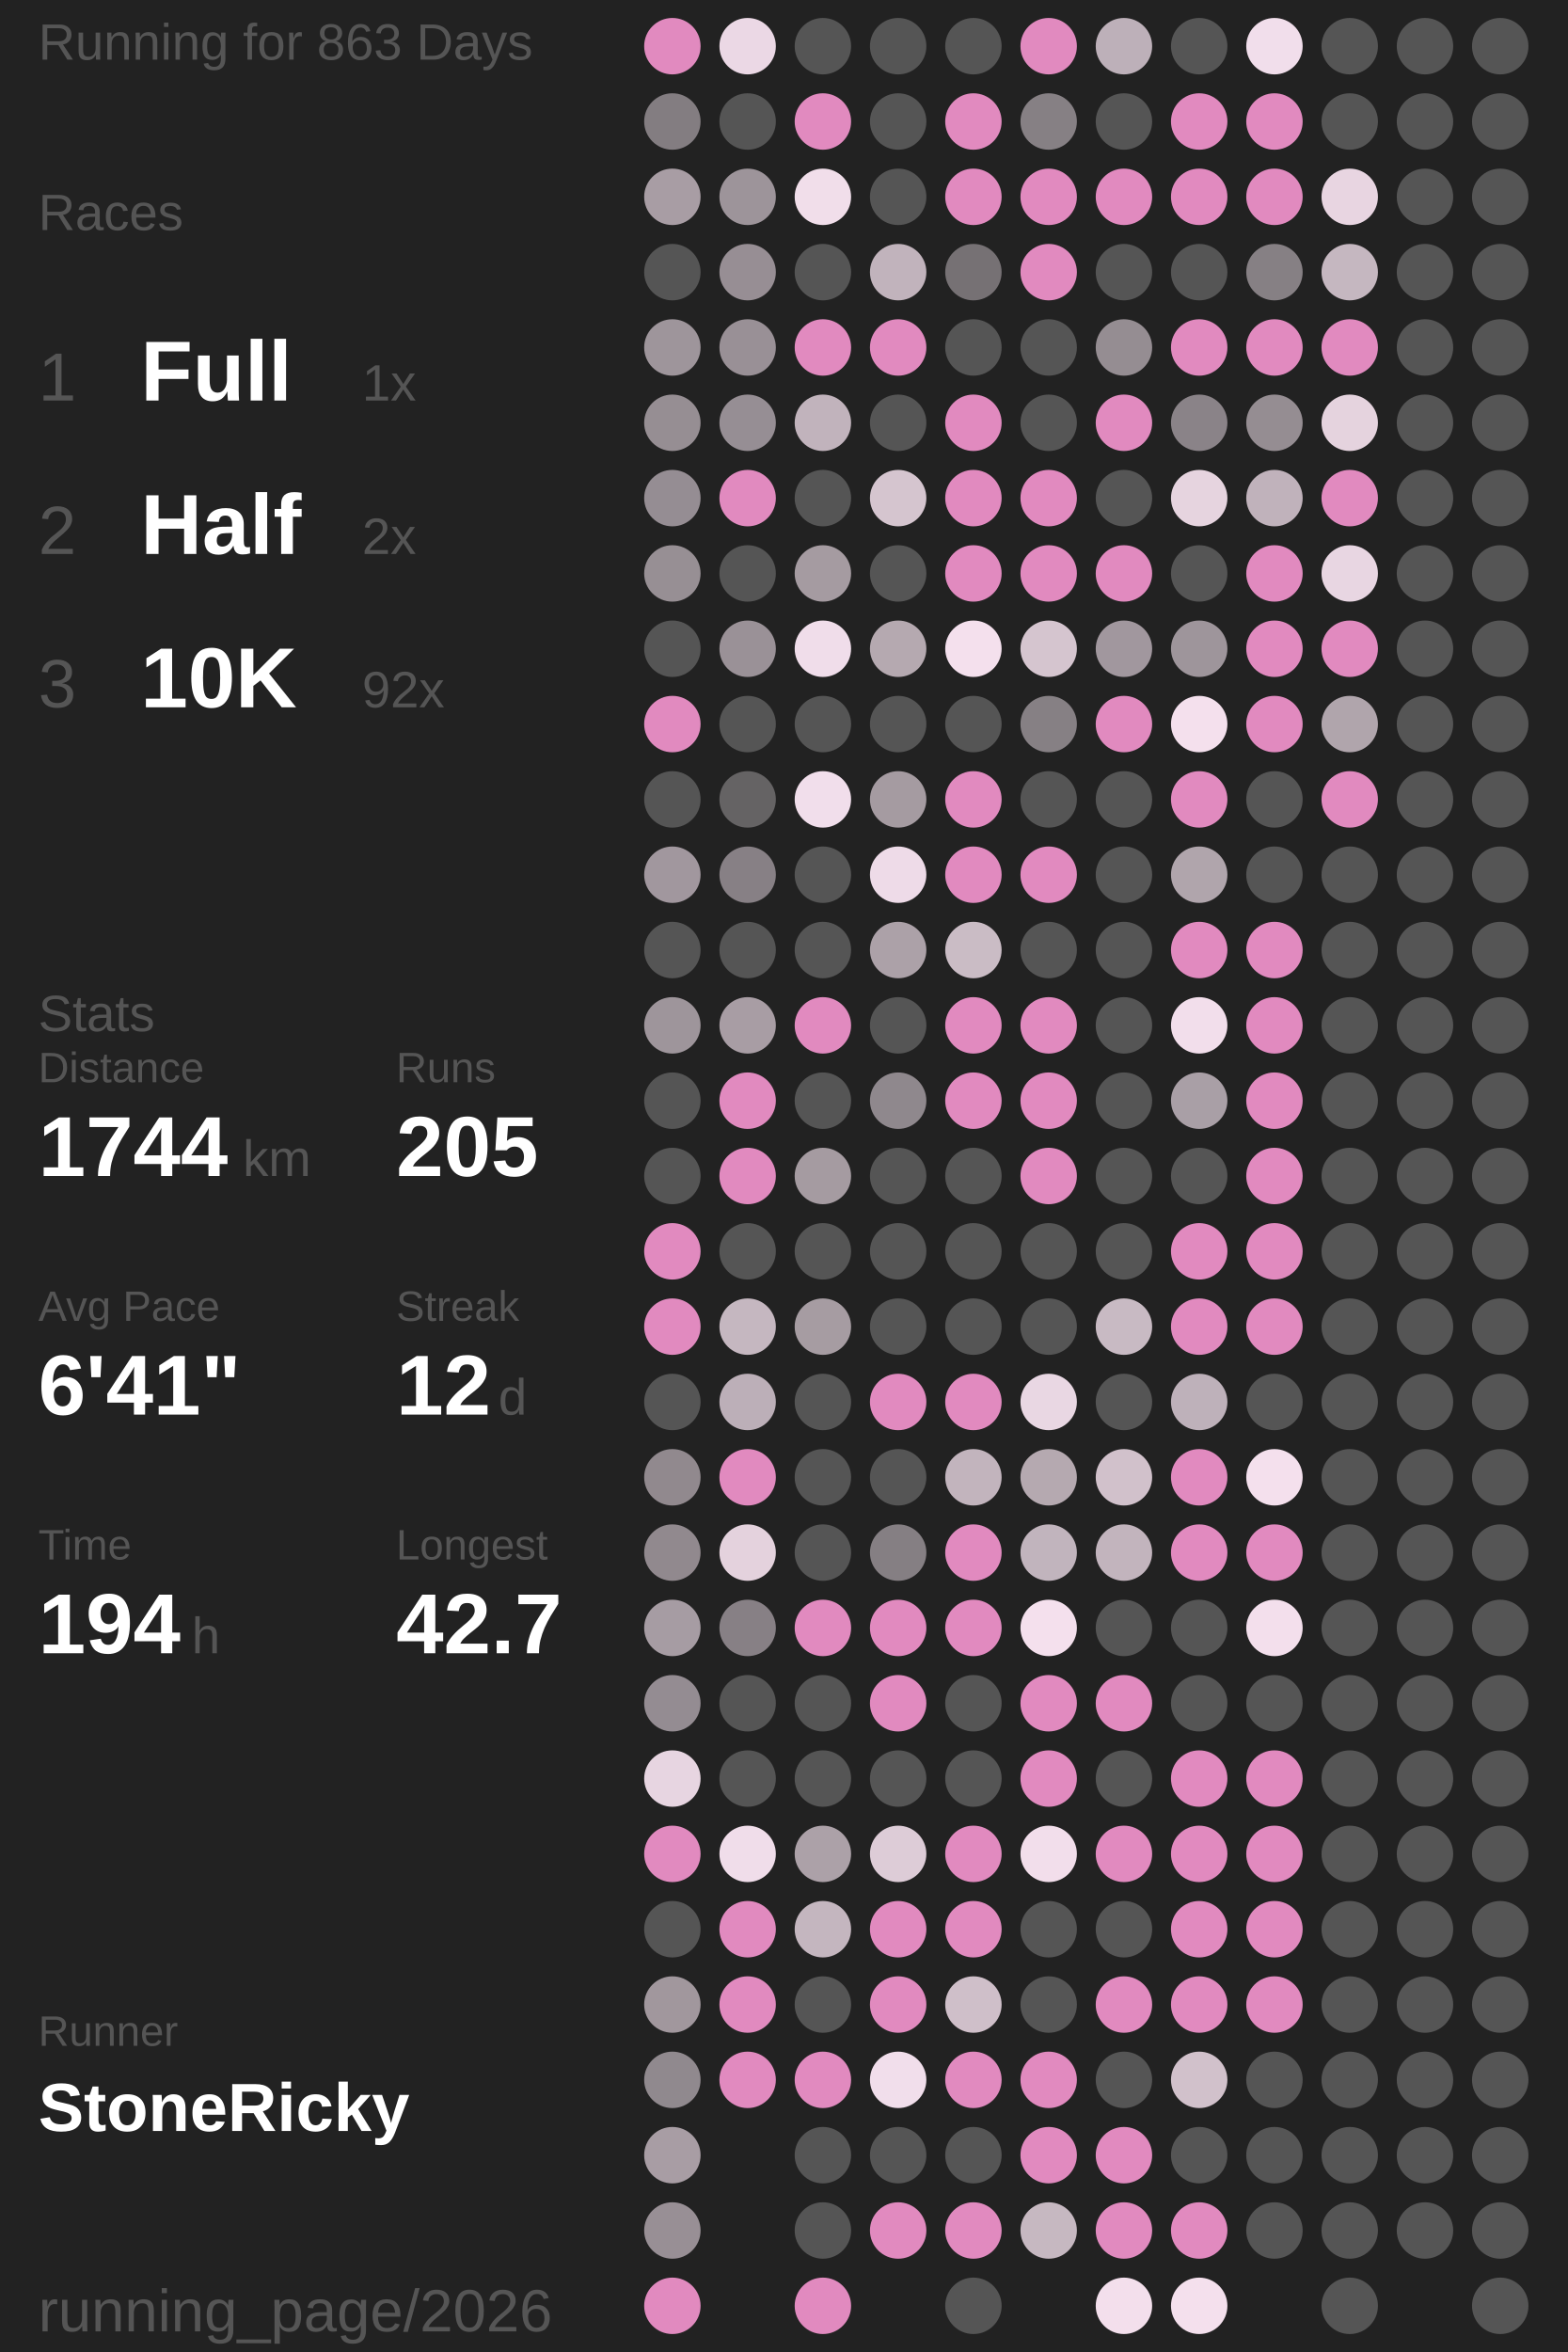
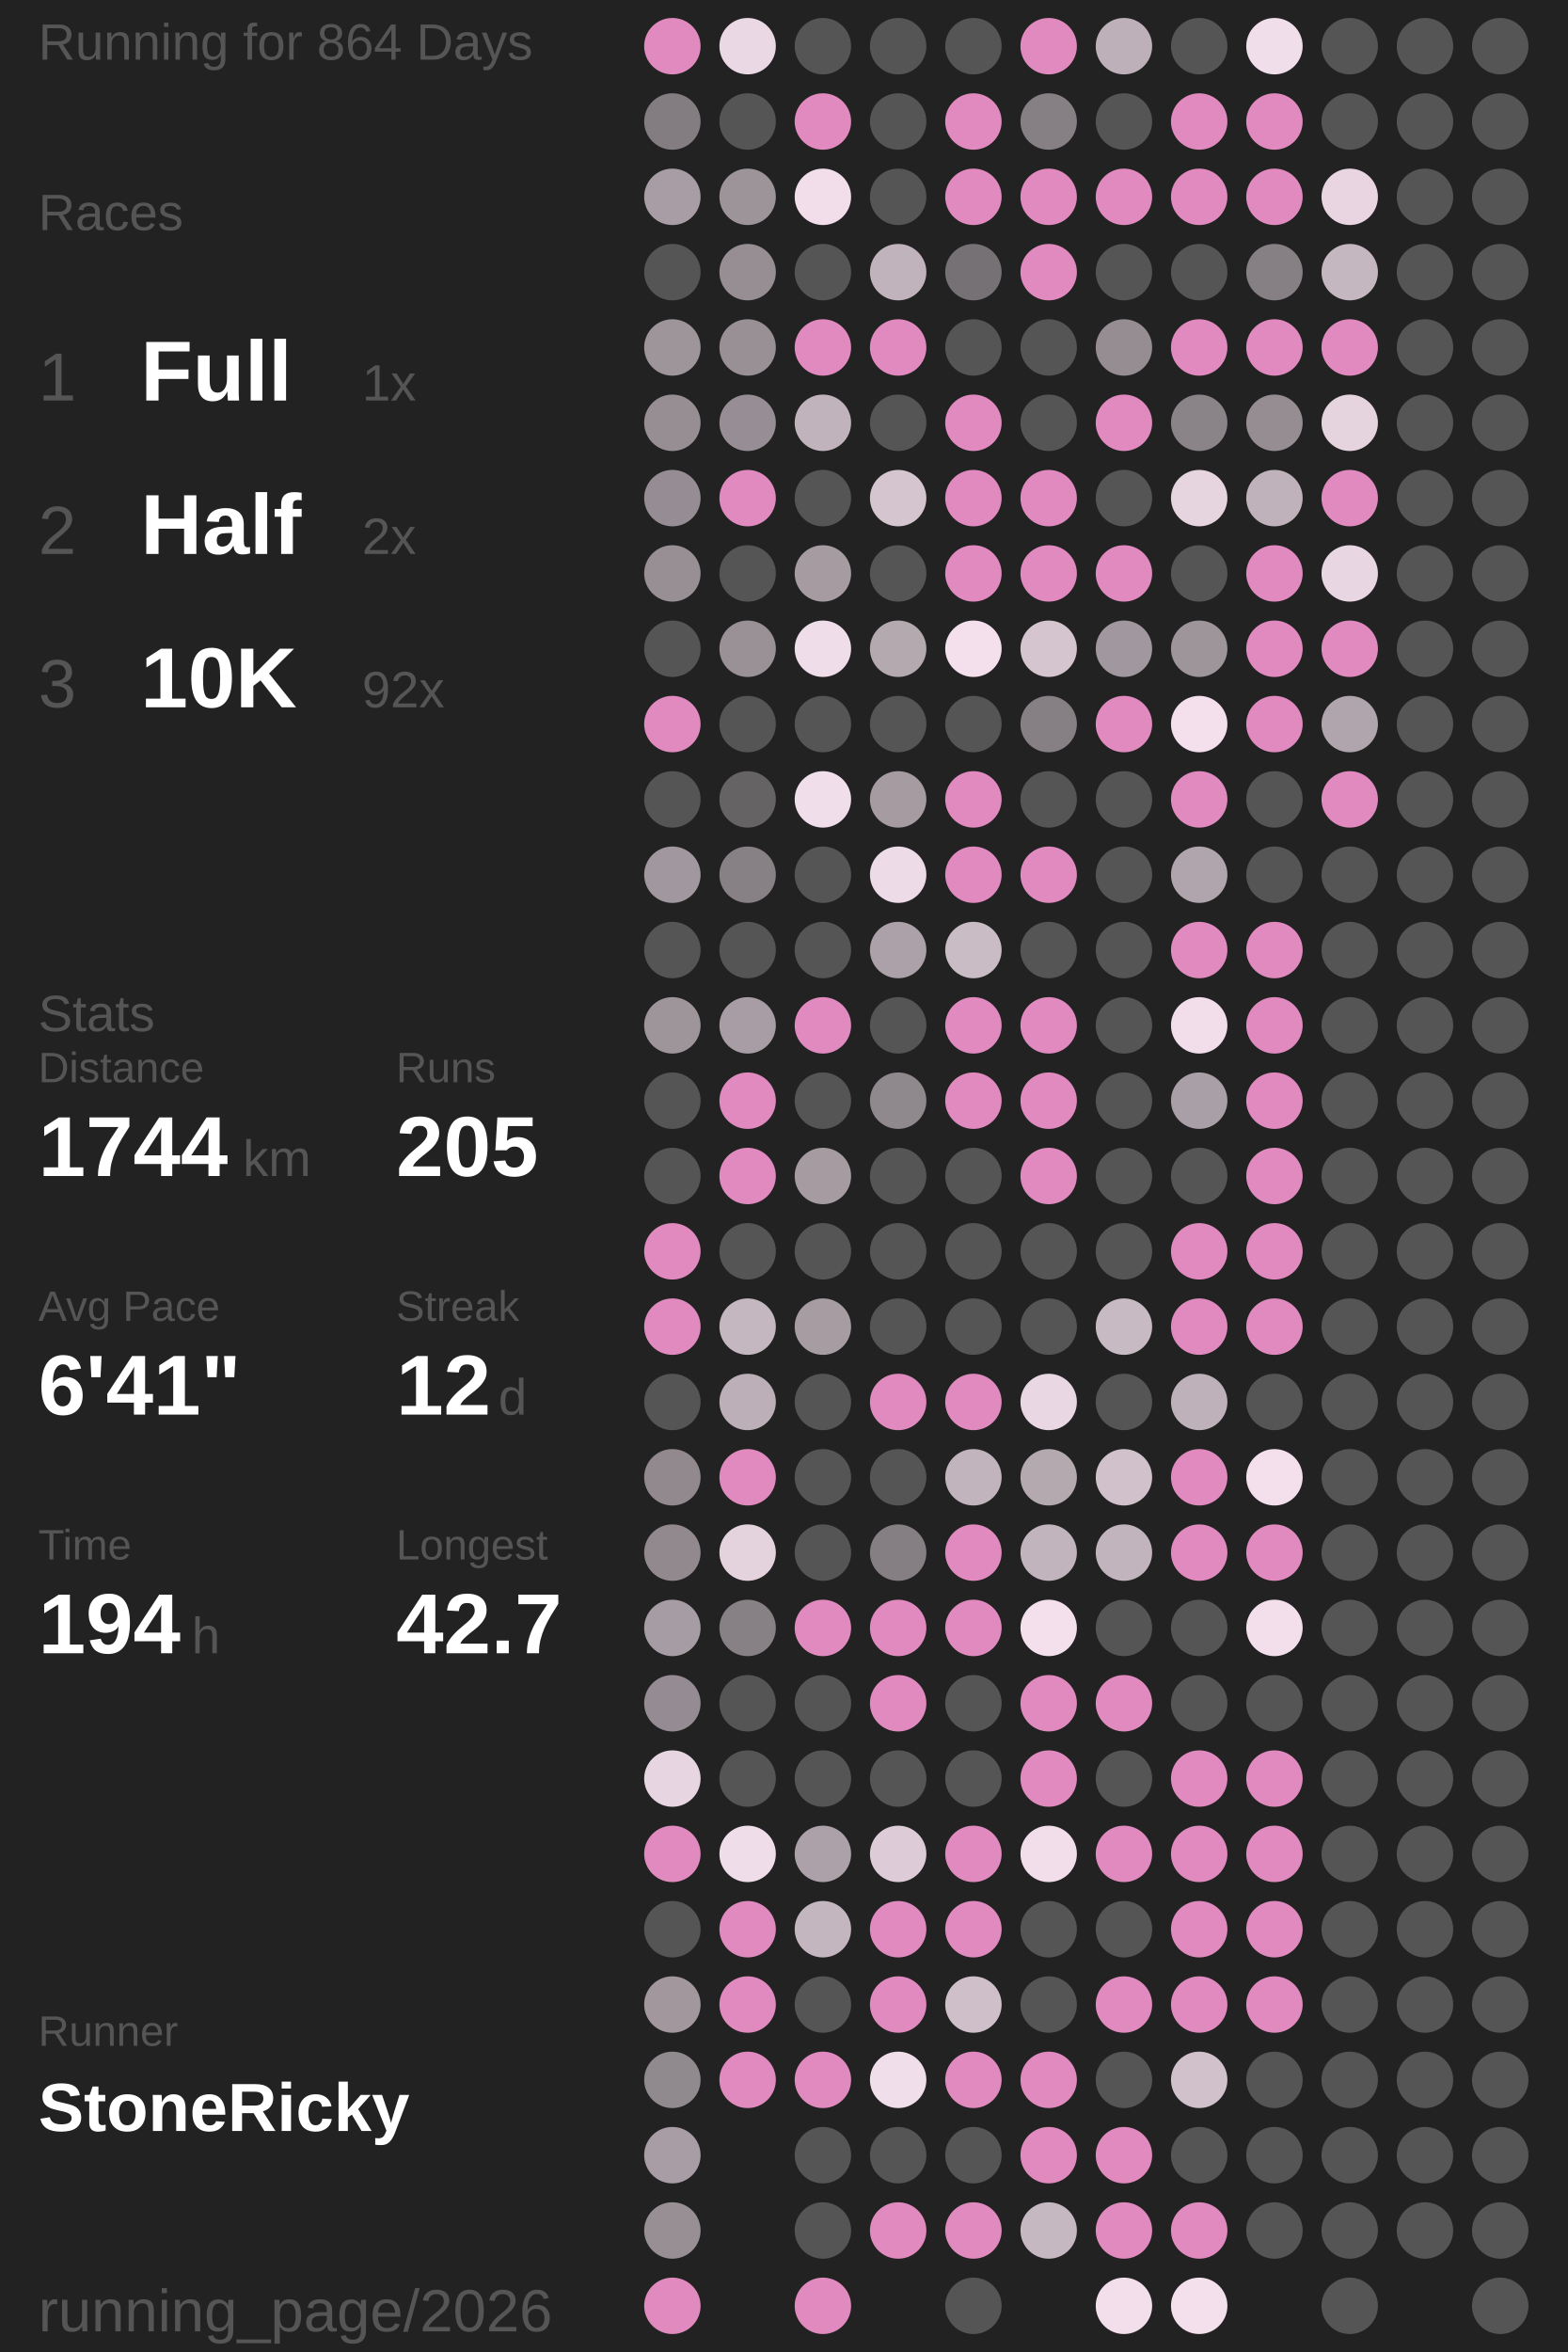
<svg xmlns="http://www.w3.org/2000/svg" baseProfile="full" height="300mm" version="1.1" viewBox="11,12,175,276" width="200mm">
  <defs />
  <rect fill="#222222" height="300" width="200" x="0" y="0" />
-   <text fill="#555555" style="font-size:6px; font-family:Arial;" x="11" y="19">Running for 863 Days</text>
+   <text fill="#555555" style="font-size:6px; font-family:Arial;" x="11" y="19">Running for 864 Days</text>
  <text fill="#555555" style="font-size:6px; font-family:Arial;" x="11" y="39">Races</text>
  <text fill="#555555" style="font-size:8px; font-family:Arial;" x="11" y="59">1</text>
  <text fill="#FFFFFF" style="font-size:10px; font-family:Arial; font-weight:bold;" x="23" y="59">Full</text>
  <text fill="#555555" style="font-size:6px; font-family:Arial;" x="49" y="59">1x</text>
  <text fill="#555555" style="font-size:8px; font-family:Arial;" x="11" y="77">2</text>
  <text fill="#FFFFFF" style="font-size:10px; font-family:Arial; font-weight:bold;" x="23" y="77">Half</text>
  <text fill="#555555" style="font-size:6px; font-family:Arial;" x="49" y="77">2x</text>
  <text fill="#555555" style="font-size:8px; font-family:Arial;" x="11" y="95">3</text>
  <text fill="#FFFFFF" style="font-size:10px; font-family:Arial; font-weight:bold;" x="23" y="95">10K</text>
  <text fill="#555555" style="font-size:6px; font-family:Arial;" x="49" y="95">92x</text>
  <text fill="#555555" style="font-size:6px; font-family:Arial;" x="11" y="133">Stats</text>
  <text fill="#555555" style="font-size:5px; font-family:Arial;" x="11" y="139">Distance</text>
  <text fill="#FFFFFF" style="font-size:10px; font-family:Arial; font-weight:bold;" x="11" y="150">1744</text>
  <text fill="#555555" style="font-size:6px; font-family:Arial;" x="35" y="150">km</text>
  <text fill="#555555" style="font-size:5px; font-family:Arial;" x="53" y="139">Runs</text>
  <text fill="#FFFFFF" style="font-size:10px; font-family:Arial; font-weight:bold;" x="53" y="150">205</text>
  <text fill="#555555" style="font-size:5px; font-family:Arial;" x="11" y="167">Avg Pace</text>
  <text fill="#FFFFFF" style="font-size:10px; font-family:Arial; font-weight:bold;" x="11" y="178">6'41"</text>
  <text fill="#555555" style="font-size:5px; font-family:Arial;" x="53" y="167">Streak</text>
  <text fill="#FFFFFF" style="font-size:10px; font-family:Arial; font-weight:bold;" x="53" y="178">12</text>
  <text fill="#555555" style="font-size:6px; font-family:Arial;" x="65" y="178">d</text>
  <text fill="#555555" style="font-size:5px; font-family:Arial;" x="11" y="195">Time</text>
  <text fill="#FFFFFF" style="font-size:10px; font-family:Arial; font-weight:bold;" x="11" y="206">194</text>
  <text fill="#555555" style="font-size:6px; font-family:Arial;" x="29" y="206">h</text>
  <text fill="#555555" style="font-size:5px; font-family:Arial;" x="53" y="195">Longest</text>
  <text fill="#FFFFFF" style="font-size:10px; font-family:Arial; font-weight:bold;" x="53" y="206">42.7</text>
  <text fill="#555555" style="font-size:5px; font-family:Arial;" x="11" y="252.065">Runner</text>
  <text fill="#FFFFFF" style="font-size:8px; font-family:Arial; font-weight:bold;" x="11" y="262.065">StoneRicky</text>
  <text fill="#555555" style="font-size:7px; font-family:Arial;" x="11" y="285.581">running_page/2026</text>
  <circle cx="85.417" cy="17.419" fill="#E18ABF" r="3.312" />
  <circle cx="85.417" cy="26.258" fill="#837d81" r="3.312" />
  <circle cx="85.417" cy="35.097" fill="#a89da4" r="3.312" />
  <circle cx="85.417" cy="43.935" fill="#555555" r="3.312" />
  <circle cx="85.417" cy="52.774" fill="#9e959b" r="3.312" />
  <circle cx="85.417" cy="61.613" fill="#968e93" r="3.312" />
  <circle cx="85.417" cy="70.452" fill="#958d93" r="3.312" />
  <circle cx="85.417" cy="79.29" fill="#978f94" r="3.312" />
  <circle cx="85.417" cy="88.129" fill="#555555" r="3.312" />
  <circle cx="85.417" cy="96.968" fill="#E18ABF" r="3.312" />
  <circle cx="85.417" cy="105.806" fill="#555555" r="3.312" />
  <circle cx="85.417" cy="114.645" fill="#a1979e" r="3.312" />
  <circle cx="85.417" cy="123.484" fill="#555555" r="3.312" />
  <circle cx="85.417" cy="132.323" fill="#9e959b" r="3.312" />
  <circle cx="85.417" cy="141.161" fill="#555555" r="3.312" />
  <circle cx="85.417" cy="150" fill="#555555" r="3.312" />
  <circle cx="85.417" cy="158.839" fill="#E18ABF" r="3.312" />
  <circle cx="85.417" cy="167.677" fill="#E18ABF" r="3.312" />
  <circle cx="85.417" cy="176.516" fill="#555555" r="3.312" />
  <circle cx="85.417" cy="185.355" fill="#91898e" r="3.312" />
  <circle cx="85.417" cy="194.194" fill="#91898e" r="3.312" />
  <circle cx="85.417" cy="203.032" fill="#a69ca3" r="3.312" />
  <circle cx="85.417" cy="211.871" fill="#948c92" r="3.312" />
  <circle cx="85.417" cy="220.71" fill="#e7d5e1" r="3.312" />
  <circle cx="85.417" cy="229.548" fill="#E18ABF" r="3.312" />
  <circle cx="85.417" cy="238.387" fill="#555555" r="3.312" />
  <circle cx="85.417" cy="247.226" fill="#a1979d" r="3.312" />
  <circle cx="85.417" cy="256.065" fill="#90898e" r="3.312" />
  <circle cx="85.417" cy="264.903" fill="#a89da4" r="3.312" />
  <circle cx="85.417" cy="273.742" fill="#988f95" r="3.312" />
  <circle cx="85.417" cy="282.581" fill="#E18ABF" r="3.312" />
  <circle cx="94.25" cy="17.419" fill="#ebd8e5" r="3.312" />
  <circle cx="94.25" cy="26.258" fill="#555555" r="3.312" />
  <circle cx="94.25" cy="35.097" fill="#9d949a" r="3.312" />
  <circle cx="94.25" cy="43.935" fill="#978e94" r="3.312" />
  <circle cx="94.25" cy="52.774" fill="#999096" r="3.312" />
  <circle cx="94.25" cy="61.613" fill="#968e94" r="3.312" />
  <circle cx="94.25" cy="70.452" fill="#E18ABF" r="3.312" />
  <circle cx="94.25" cy="79.29" fill="#555555" r="3.312" />
  <circle cx="94.25" cy="88.129" fill="#9a9197" r="3.312" />
  <circle cx="94.25" cy="96.968" fill="#555555" r="3.312" />
  <circle cx="94.25" cy="105.806" fill="#656364" r="3.312" />
  <circle cx="94.25" cy="114.645" fill="#878085" r="3.312" />
  <circle cx="94.25" cy="123.484" fill="#555555" r="3.312" />
  <circle cx="94.25" cy="132.323" fill="#a89da4" r="3.312" />
  <circle cx="94.25" cy="141.161" fill="#E18ABF" r="3.312" />
  <circle cx="94.25" cy="150" fill="#E18ABF" r="3.312" />
  <circle cx="94.25" cy="158.839" fill="#555555" r="3.312" />
  <circle cx="94.25" cy="167.677" fill="#c5b7c0" r="3.312" />
  <circle cx="94.25" cy="176.516" fill="#bcafb8" r="3.312" />
  <circle cx="94.25" cy="185.355" fill="#E18ABF" r="3.312" />
  <circle cx="94.25" cy="194.194" fill="#e4d2dd" r="3.312" />
  <circle cx="94.25" cy="203.032" fill="#878085" r="3.312" />
  <circle cx="94.25" cy="211.871" fill="#555555" r="3.312" />
  <circle cx="94.25" cy="220.71" fill="#555555" r="3.312" />
  <circle cx="94.25" cy="229.548" fill="#f0ddea" r="3.312" />
  <circle cx="94.25" cy="238.387" fill="#E18ABF" r="3.312" />
  <circle cx="94.25" cy="247.226" fill="#E18ABF" r="3.312" />
  <circle cx="94.25" cy="256.065" fill="#E18ABF" r="3.312" />
  <circle cx="103.083" cy="17.419" fill="#555555" r="3.312" />
  <circle cx="103.083" cy="26.258" fill="#E18ABF" r="3.312" />
  <circle cx="103.083" cy="35.097" fill="#f1deea" r="3.312" />
  <circle cx="103.083" cy="43.935" fill="#555555" r="3.312" />
  <circle cx="103.083" cy="52.774" fill="#E18ABF" r="3.312" />
  <circle cx="103.083" cy="61.613" fill="#c1b3bc" r="3.312" />
  <circle cx="103.083" cy="70.452" fill="#555555" r="3.312" />
  <circle cx="103.083" cy="79.29" fill="#a59ba1" r="3.312" />
  <circle cx="103.083" cy="88.129" fill="#f0ddea" r="3.312" />
  <circle cx="103.083" cy="96.968" fill="#555555" r="3.312" />
  <circle cx="103.083" cy="105.806" fill="#f1deeb" r="3.312" />
  <circle cx="103.083" cy="114.645" fill="#555555" r="3.312" />
  <circle cx="103.083" cy="123.484" fill="#555555" r="3.312" />
  <circle cx="103.083" cy="132.323" fill="#E18ABF" r="3.312" />
  <circle cx="103.083" cy="141.161" fill="#555555" r="3.312" />
  <circle cx="103.083" cy="150" fill="#a59ba1" r="3.312" />
  <circle cx="103.083" cy="158.839" fill="#555555" r="3.312" />
  <circle cx="103.083" cy="167.677" fill="#a69ca2" r="3.312" />
  <circle cx="103.083" cy="176.516" fill="#555555" r="3.312" />
  <circle cx="103.083" cy="185.355" fill="#555555" r="3.312" />
  <circle cx="103.083" cy="194.194" fill="#555555" r="3.312" />
  <circle cx="103.083" cy="203.032" fill="#E18ABF" r="3.312" />
  <circle cx="103.083" cy="211.871" fill="#555555" r="3.312" />
  <circle cx="103.083" cy="220.71" fill="#555555" r="3.312" />
  <circle cx="103.083" cy="229.548" fill="#aca1a8" r="3.312" />
  <circle cx="103.083" cy="238.387" fill="#c4b6bf" r="3.312" />
  <circle cx="103.083" cy="247.226" fill="#555555" r="3.312" />
  <circle cx="103.083" cy="256.065" fill="#E18ABF" r="3.312" />
  <circle cx="103.083" cy="264.903" fill="#555555" r="3.312" />
  <circle cx="103.083" cy="273.742" fill="#555555" r="3.312" />
  <circle cx="103.083" cy="282.581" fill="#E18ABF" r="3.312" />
  <circle cx="111.917" cy="17.419" fill="#555555" r="3.312" />
  <circle cx="111.917" cy="26.258" fill="#555555" r="3.312" />
  <circle cx="111.917" cy="35.097" fill="#555555" r="3.312" />
  <circle cx="111.917" cy="43.935" fill="#c1b3bc" r="3.312" />
  <circle cx="111.917" cy="52.774" fill="#E18ABF" r="3.312" />
  <circle cx="111.917" cy="61.613" fill="#555555" r="3.312" />
  <circle cx="111.917" cy="70.452" fill="#d5c5cf" r="3.312" />
  <circle cx="111.917" cy="79.29" fill="#555555" r="3.312" />
  <circle cx="111.917" cy="88.129" fill="#b5a9b0" r="3.312" />
  <circle cx="111.917" cy="96.968" fill="#555555" r="3.312" />
  <circle cx="111.917" cy="105.806" fill="#a59ba1" r="3.312" />
  <circle cx="111.917" cy="114.645" fill="#eedbe8" r="3.312" />
  <circle cx="111.917" cy="123.484" fill="#aca1a8" r="3.312" />
  <circle cx="111.917" cy="132.323" fill="#555555" r="3.312" />
  <circle cx="111.917" cy="141.161" fill="#8f888d" r="3.312" />
  <circle cx="111.917" cy="150" fill="#555555" r="3.312" />
  <circle cx="111.917" cy="158.839" fill="#555555" r="3.312" />
  <circle cx="111.917" cy="167.677" fill="#555555" r="3.312" />
  <circle cx="111.917" cy="176.516" fill="#E18ABF" r="3.312" />
  <circle cx="111.917" cy="185.355" fill="#555555" r="3.312" />
  <circle cx="111.917" cy="194.194" fill="#857f83" r="3.312" />
  <circle cx="111.917" cy="203.032" fill="#E18ABF" r="3.312" />
  <circle cx="111.917" cy="211.871" fill="#E18ABF" r="3.312" />
  <circle cx="111.917" cy="220.71" fill="#555555" r="3.312" />
  <circle cx="111.917" cy="229.548" fill="#ddccd7" r="3.312" />
  <circle cx="111.917" cy="238.387" fill="#E18ABF" r="3.312" />
  <circle cx="111.917" cy="247.226" fill="#E18ABF" r="3.312" />
  <circle cx="111.917" cy="256.065" fill="#f1deeb" r="3.312" />
  <circle cx="111.917" cy="264.903" fill="#555555" r="3.312" />
  <circle cx="111.917" cy="273.742" fill="#E18ABF" r="3.312" />
  <circle cx="120.75" cy="17.419" fill="#555555" r="3.312" />
  <circle cx="120.75" cy="26.258" fill="#E18ABF" r="3.312" />
  <circle cx="120.75" cy="35.097" fill="#E18ABF" r="3.312" />
  <circle cx="120.75" cy="43.935" fill="#767174" r="3.312" />
  <circle cx="120.75" cy="52.774" fill="#555555" r="3.312" />
  <circle cx="120.75" cy="61.613" fill="#E18ABF" r="3.312" />
  <circle cx="120.75" cy="70.452" fill="#E18ABF" r="3.312" />
  <circle cx="120.75" cy="79.29" fill="#E18ABF" r="3.312" />
  <circle cx="120.75" cy="88.129" fill="#f4e0ed" r="3.312" />
  <circle cx="120.75" cy="96.968" fill="#555555" r="3.312" />
  <circle cx="120.75" cy="105.806" fill="#E18ABF" r="3.312" />
  <circle cx="120.75" cy="114.645" fill="#E18ABF" r="3.312" />
  <circle cx="120.75" cy="123.484" fill="#cabcc5" r="3.312" />
  <circle cx="120.75" cy="132.323" fill="#E18ABF" r="3.312" />
  <circle cx="120.75" cy="141.161" fill="#E18ABF" r="3.312" />
  <circle cx="120.75" cy="150" fill="#555555" r="3.312" />
  <circle cx="120.75" cy="158.839" fill="#555555" r="3.312" />
  <circle cx="120.75" cy="167.677" fill="#555555" r="3.312" />
  <circle cx="120.75" cy="176.516" fill="#E18ABF" r="3.312" />
  <circle cx="120.75" cy="185.355" fill="#c2b4bd" r="3.312" />
  <circle cx="120.75" cy="194.194" fill="#E18ABF" r="3.312" />
  <circle cx="120.75" cy="203.032" fill="#E18ABF" r="3.312" />
  <circle cx="120.75" cy="211.871" fill="#555555" r="3.312" />
  <circle cx="120.75" cy="220.71" fill="#555555" r="3.312" />
  <circle cx="120.75" cy="229.548" fill="#E18ABF" r="3.312" />
  <circle cx="120.75" cy="238.387" fill="#E18ABF" r="3.312" />
  <circle cx="120.75" cy="247.226" fill="#cfbfc9" r="3.312" />
  <circle cx="120.75" cy="256.065" fill="#E18ABF" r="3.312" />
  <circle cx="120.75" cy="264.903" fill="#555555" r="3.312" />
  <circle cx="120.75" cy="273.742" fill="#E18ABF" r="3.312" />
  <circle cx="120.75" cy="282.581" fill="#555555" r="3.312" />
  <circle cx="129.583" cy="17.419" fill="#E18ABF" r="3.312" />
  <circle cx="129.583" cy="26.258" fill="#868084" r="3.312" />
  <circle cx="129.583" cy="35.097" fill="#E18ABF" r="3.312" />
  <circle cx="129.583" cy="43.935" fill="#E18ABF" r="3.312" />
  <circle cx="129.583" cy="52.774" fill="#555555" r="3.312" />
  <circle cx="129.583" cy="61.613" fill="#555555" r="3.312" />
  <circle cx="129.583" cy="70.452" fill="#E18ABF" r="3.312" />
  <circle cx="129.583" cy="79.29" fill="#E18ABF" r="3.312" />
  <circle cx="129.583" cy="88.129" fill="#d5c5cf" r="3.312" />
  <circle cx="129.583" cy="96.968" fill="#868084" r="3.312" />
  <circle cx="129.583" cy="105.806" fill="#555555" r="3.312" />
  <circle cx="129.583" cy="114.645" fill="#E18ABF" r="3.312" />
  <circle cx="129.583" cy="123.484" fill="#555555" r="3.312" />
  <circle cx="129.583" cy="132.323" fill="#E18ABF" r="3.312" />
  <circle cx="129.583" cy="141.161" fill="#E18ABF" r="3.312" />
  <circle cx="129.583" cy="150" fill="#E18ABF" r="3.312" />
  <circle cx="129.583" cy="158.839" fill="#555555" r="3.312" />
  <circle cx="129.583" cy="167.677" fill="#555555" r="3.312" />
  <circle cx="129.583" cy="176.516" fill="#e9d7e3" r="3.312" />
  <circle cx="129.583" cy="185.355" fill="#b5a9b0" r="3.312" />
  <circle cx="129.583" cy="194.194" fill="#c1b4bd" r="3.312" />
  <circle cx="129.583" cy="203.032" fill="#f4e0ed" r="3.312" />
  <circle cx="129.583" cy="211.871" fill="#E18ABF" r="3.312" />
  <circle cx="129.583" cy="220.71" fill="#E18ABF" r="3.312" />
  <circle cx="129.583" cy="229.548" fill="#f2deeb" r="3.312" />
  <circle cx="129.583" cy="238.387" fill="#555555" r="3.312" />
  <circle cx="129.583" cy="247.226" fill="#555555" r="3.312" />
  <circle cx="129.583" cy="256.065" fill="#E18ABF" r="3.312" />
  <circle cx="129.583" cy="264.903" fill="#E18ABF" r="3.312" />
  <circle cx="129.583" cy="273.742" fill="#c6b8c1" r="3.312" />
  <circle cx="138.417" cy="17.419" fill="#bdb0b9" r="3.312" />
  <circle cx="138.417" cy="26.258" fill="#555555" r="3.312" />
  <circle cx="138.417" cy="35.097" fill="#E18ABF" r="3.312" />
  <circle cx="138.417" cy="43.935" fill="#555555" r="3.312" />
  <circle cx="138.417" cy="52.774" fill="#958d92" r="3.312" />
  <circle cx="138.417" cy="61.613" fill="#E18ABF" r="3.312" />
  <circle cx="138.417" cy="70.452" fill="#555555" r="3.312" />
  <circle cx="138.417" cy="79.29" fill="#E18ABF" r="3.312" />
  <circle cx="138.417" cy="88.129" fill="#a1979e" r="3.312" />
  <circle cx="138.417" cy="96.968" fill="#E18ABF" r="3.312" />
  <circle cx="138.417" cy="105.806" fill="#555555" r="3.312" />
  <circle cx="138.417" cy="114.645" fill="#555555" r="3.312" />
  <circle cx="138.417" cy="123.484" fill="#555555" r="3.312" />
  <circle cx="138.417" cy="132.323" fill="#555555" r="3.312" />
  <circle cx="138.417" cy="141.161" fill="#555555" r="3.312" />
  <circle cx="138.417" cy="150" fill="#555555" r="3.312" />
  <circle cx="138.417" cy="158.839" fill="#555555" r="3.312" />
  <circle cx="138.417" cy="167.677" fill="#c8bac3" r="3.312" />
  <circle cx="138.417" cy="176.516" fill="#555555" r="3.312" />
  <circle cx="138.417" cy="185.355" fill="#d1c1cb" r="3.312" />
  <circle cx="138.417" cy="194.194" fill="#c2b4bd" r="3.312" />
  <circle cx="138.417" cy="203.032" fill="#555555" r="3.312" />
  <circle cx="138.417" cy="211.871" fill="#E18ABF" r="3.312" />
  <circle cx="138.417" cy="220.71" fill="#555555" r="3.312" />
  <circle cx="138.417" cy="229.548" fill="#E18ABF" r="3.312" />
  <circle cx="138.417" cy="238.387" fill="#555555" r="3.312" />
  <circle cx="138.417" cy="247.226" fill="#E18ABF" r="3.312" />
  <circle cx="138.417" cy="256.065" fill="#555555" r="3.312" />
  <circle cx="138.417" cy="264.903" fill="#E18ABF" r="3.312" />
  <circle cx="138.417" cy="273.742" fill="#E18ABF" r="3.312" />
  <circle cx="138.417" cy="282.581" fill="#f3dfec" r="3.312" />
  <circle cx="147.25" cy="17.419" fill="#555555" r="3.312" />
  <circle cx="147.25" cy="26.258" fill="#E18ABF" r="3.312" />
  <circle cx="147.25" cy="35.097" fill="#E18ABF" r="3.312" />
  <circle cx="147.25" cy="43.935" fill="#555555" r="3.312" />
  <circle cx="147.25" cy="52.774" fill="#E18ABF" r="3.312" />
  <circle cx="147.25" cy="61.613" fill="#8a8388" r="3.312" />
  <circle cx="147.25" cy="70.452" fill="#e6d4df" r="3.312" />
  <circle cx="147.25" cy="79.29" fill="#555555" r="3.312" />
  <circle cx="147.25" cy="88.129" fill="#9e959b" r="3.312" />
  <circle cx="147.25" cy="96.968" fill="#f4e0ed" r="3.312" />
  <circle cx="147.25" cy="105.806" fill="#E18ABF" r="3.312" />
  <circle cx="147.25" cy="114.645" fill="#b0a5ac" r="3.312" />
  <circle cx="147.25" cy="123.484" fill="#E18ABF" r="3.312" />
  <circle cx="147.25" cy="132.323" fill="#f2deeb" r="3.312" />
  <circle cx="147.25" cy="141.161" fill="#a99fa6" r="3.312" />
  <circle cx="147.25" cy="150" fill="#555555" r="3.312" />
  <circle cx="147.25" cy="158.839" fill="#E18ABF" r="3.312" />
  <circle cx="147.25" cy="167.677" fill="#E18ABF" r="3.312" />
  <circle cx="147.25" cy="176.516" fill="#beb1ba" r="3.312" />
  <circle cx="147.25" cy="185.355" fill="#E18ABF" r="3.312" />
  <circle cx="147.25" cy="194.194" fill="#E18ABF" r="3.312" />
  <circle cx="147.25" cy="203.032" fill="#555555" r="3.312" />
  <circle cx="147.25" cy="211.871" fill="#555555" r="3.312" />
  <circle cx="147.25" cy="220.71" fill="#E18ABF" r="3.312" />
  <circle cx="147.25" cy="229.548" fill="#E18ABF" r="3.312" />
  <circle cx="147.25" cy="238.387" fill="#E18ABF" r="3.312" />
  <circle cx="147.25" cy="247.226" fill="#E18ABF" r="3.312" />
  <circle cx="147.25" cy="256.065" fill="#d1c1cb" r="3.312" />
  <circle cx="147.25" cy="264.903" fill="#555555" r="3.312" />
  <circle cx="147.25" cy="273.742" fill="#E18ABF" r="3.312" />
  <circle cx="147.25" cy="282.581" fill="#f4e0ed" r="3.312" />
  <circle cx="156.083" cy="17.419" fill="#f1deeb" r="3.312" />
  <circle cx="156.083" cy="26.258" fill="#E18ABF" r="3.312" />
  <circle cx="156.083" cy="35.097" fill="#E18ABF" r="3.312" />
  <circle cx="156.083" cy="43.935" fill="#868084" r="3.312" />
  <circle cx="156.083" cy="52.774" fill="#E18ABF" r="3.312" />
  <circle cx="156.083" cy="61.613" fill="#958d92" r="3.312" />
  <circle cx="156.083" cy="70.452" fill="#c0b2bb" r="3.312" />
  <circle cx="156.083" cy="79.29" fill="#E18ABF" r="3.312" />
  <circle cx="156.083" cy="88.129" fill="#E18ABF" r="3.312" />
  <circle cx="156.083" cy="96.968" fill="#E18ABF" r="3.312" />
  <circle cx="156.083" cy="105.806" fill="#555555" r="3.312" />
  <circle cx="156.083" cy="114.645" fill="#555555" r="3.312" />
  <circle cx="156.083" cy="123.484" fill="#E18ABF" r="3.312" />
  <circle cx="156.083" cy="132.323" fill="#E18ABF" r="3.312" />
  <circle cx="156.083" cy="141.161" fill="#E18ABF" r="3.312" />
  <circle cx="156.083" cy="150" fill="#E18ABF" r="3.312" />
  <circle cx="156.083" cy="158.839" fill="#E18ABF" r="3.312" />
  <circle cx="156.083" cy="167.677" fill="#E18ABF" r="3.312" />
  <circle cx="156.083" cy="176.516" fill="#555555" r="3.312" />
  <circle cx="156.083" cy="185.355" fill="#f4e0ed" r="3.312" />
  <circle cx="156.083" cy="194.194" fill="#E18ABF" r="3.312" />
  <circle cx="156.083" cy="203.032" fill="#f3dfec" r="3.312" />
  <circle cx="156.083" cy="211.871" fill="#555555" r="3.312" />
  <circle cx="156.083" cy="220.71" fill="#E18ABF" r="3.312" />
  <circle cx="156.083" cy="229.548" fill="#E18ABF" r="3.312" />
  <circle cx="156.083" cy="238.387" fill="#E18ABF" r="3.312" />
  <circle cx="156.083" cy="247.226" fill="#E18ABF" r="3.312" />
  <circle cx="156.083" cy="256.065" fill="#555555" r="3.312" />
  <circle cx="156.083" cy="264.903" fill="#555555" r="3.312" />
  <circle cx="156.083" cy="273.742" fill="#555555" r="3.312" />
  <circle cx="164.917" cy="17.419" fill="#555555" r="3.312" />
  <circle cx="164.917" cy="26.258" fill="#555555" r="3.312" />
  <circle cx="164.917" cy="35.097" fill="#e8d5e1" r="3.312" />
  <circle cx="164.917" cy="43.935" fill="#c5b7c0" r="3.312" />
  <circle cx="164.917" cy="52.774" fill="#E18ABF" r="3.312" />
  <circle cx="164.917" cy="61.613" fill="#e5d3de" r="3.312" />
  <circle cx="164.917" cy="70.452" fill="#E18ABF" r="3.312" />
  <circle cx="164.917" cy="79.29" fill="#e8d6e2" r="3.312" />
  <circle cx="164.917" cy="88.129" fill="#E18ABF" r="3.312" />
  <circle cx="164.917" cy="96.968" fill="#b0a5ac" r="3.312" />
  <circle cx="164.917" cy="105.806" fill="#E18ABF" r="3.312" />
  <circle cx="164.917" cy="114.645" fill="#555555" r="3.312" />
  <circle cx="164.917" cy="123.484" fill="#555555" r="3.312" />
  <circle cx="164.917" cy="132.323" fill="#555555" r="3.312" />
  <circle cx="164.917" cy="141.161" fill="#555555" r="3.312" />
  <circle cx="164.917" cy="150" fill="#555555" r="3.312" />
  <circle cx="164.917" cy="158.839" fill="#555555" r="3.312" />
  <circle cx="164.917" cy="167.677" fill="#555555" r="3.312" />
  <circle cx="164.917" cy="176.516" fill="#555555" r="3.312" />
  <circle cx="164.917" cy="185.355" fill="#555555" r="3.312" />
  <circle cx="164.917" cy="194.194" fill="#555555" r="3.312" />
  <circle cx="164.917" cy="203.032" fill="#555555" r="3.312" />
  <circle cx="164.917" cy="211.871" fill="#555555" r="3.312" />
  <circle cx="164.917" cy="220.71" fill="#555555" r="3.312" />
  <circle cx="164.917" cy="229.548" fill="#555555" r="3.312" />
  <circle cx="164.917" cy="238.387" fill="#555555" r="3.312" />
  <circle cx="164.917" cy="247.226" fill="#555555" r="3.312" />
  <circle cx="164.917" cy="256.065" fill="#555555" r="3.312" />
  <circle cx="164.917" cy="264.903" fill="#555555" r="3.312" />
  <circle cx="164.917" cy="273.742" fill="#555555" r="3.312" />
  <circle cx="164.917" cy="282.581" fill="#555555" r="3.312" />
  <circle cx="173.75" cy="17.419" fill="#555555" r="3.312" />
  <circle cx="173.75" cy="26.258" fill="#555555" r="3.312" />
  <circle cx="173.75" cy="35.097" fill="#555555" r="3.312" />
  <circle cx="173.75" cy="43.935" fill="#555555" r="3.312" />
  <circle cx="173.75" cy="52.774" fill="#555555" r="3.312" />
  <circle cx="173.75" cy="61.613" fill="#555555" r="3.312" />
  <circle cx="173.75" cy="70.452" fill="#555555" r="3.312" />
  <circle cx="173.75" cy="79.29" fill="#555555" r="3.312" />
  <circle cx="173.75" cy="88.129" fill="#555555" r="3.312" />
  <circle cx="173.75" cy="96.968" fill="#555555" r="3.312" />
  <circle cx="173.75" cy="105.806" fill="#555555" r="3.312" />
  <circle cx="173.75" cy="114.645" fill="#555555" r="3.312" />
  <circle cx="173.75" cy="123.484" fill="#555555" r="3.312" />
  <circle cx="173.75" cy="132.323" fill="#555555" r="3.312" />
  <circle cx="173.75" cy="141.161" fill="#555555" r="3.312" />
  <circle cx="173.75" cy="150" fill="#555555" r="3.312" />
  <circle cx="173.75" cy="158.839" fill="#555555" r="3.312" />
  <circle cx="173.75" cy="167.677" fill="#555555" r="3.312" />
  <circle cx="173.75" cy="176.516" fill="#555555" r="3.312" />
  <circle cx="173.75" cy="185.355" fill="#555555" r="3.312" />
  <circle cx="173.75" cy="194.194" fill="#555555" r="3.312" />
  <circle cx="173.75" cy="203.032" fill="#555555" r="3.312" />
  <circle cx="173.75" cy="211.871" fill="#555555" r="3.312" />
  <circle cx="173.75" cy="220.71" fill="#555555" r="3.312" />
  <circle cx="173.75" cy="229.548" fill="#555555" r="3.312" />
  <circle cx="173.75" cy="238.387" fill="#555555" r="3.312" />
  <circle cx="173.75" cy="247.226" fill="#555555" r="3.312" />
  <circle cx="173.75" cy="256.065" fill="#555555" r="3.312" />
  <circle cx="173.75" cy="264.903" fill="#555555" r="3.312" />
  <circle cx="173.75" cy="273.742" fill="#555555" r="3.312" />
  <circle cx="182.583" cy="17.419" fill="#555555" r="3.312" />
  <circle cx="182.583" cy="26.258" fill="#555555" r="3.312" />
  <circle cx="182.583" cy="35.097" fill="#555555" r="3.312" />
  <circle cx="182.583" cy="43.935" fill="#555555" r="3.312" />
  <circle cx="182.583" cy="52.774" fill="#555555" r="3.312" />
  <circle cx="182.583" cy="61.613" fill="#555555" r="3.312" />
  <circle cx="182.583" cy="70.452" fill="#555555" r="3.312" />
  <circle cx="182.583" cy="79.29" fill="#555555" r="3.312" />
  <circle cx="182.583" cy="88.129" fill="#555555" r="3.312" />
  <circle cx="182.583" cy="96.968" fill="#555555" r="3.312" />
  <circle cx="182.583" cy="105.806" fill="#555555" r="3.312" />
  <circle cx="182.583" cy="114.645" fill="#555555" r="3.312" />
  <circle cx="182.583" cy="123.484" fill="#555555" r="3.312" />
  <circle cx="182.583" cy="132.323" fill="#555555" r="3.312" />
  <circle cx="182.583" cy="141.161" fill="#555555" r="3.312" />
  <circle cx="182.583" cy="150" fill="#555555" r="3.312" />
  <circle cx="182.583" cy="158.839" fill="#555555" r="3.312" />
  <circle cx="182.583" cy="167.677" fill="#555555" r="3.312" />
  <circle cx="182.583" cy="176.516" fill="#555555" r="3.312" />
  <circle cx="182.583" cy="185.355" fill="#555555" r="3.312" />
  <circle cx="182.583" cy="194.194" fill="#555555" r="3.312" />
  <circle cx="182.583" cy="203.032" fill="#555555" r="3.312" />
  <circle cx="182.583" cy="211.871" fill="#555555" r="3.312" />
  <circle cx="182.583" cy="220.71" fill="#555555" r="3.312" />
  <circle cx="182.583" cy="229.548" fill="#555555" r="3.312" />
  <circle cx="182.583" cy="238.387" fill="#555555" r="3.312" />
  <circle cx="182.583" cy="247.226" fill="#555555" r="3.312" />
  <circle cx="182.583" cy="256.065" fill="#555555" r="3.312" />
  <circle cx="182.583" cy="264.903" fill="#555555" r="3.312" />
  <circle cx="182.583" cy="273.742" fill="#555555" r="3.312" />
  <circle cx="182.583" cy="282.581" fill="#555555" r="3.312" />
</svg>
